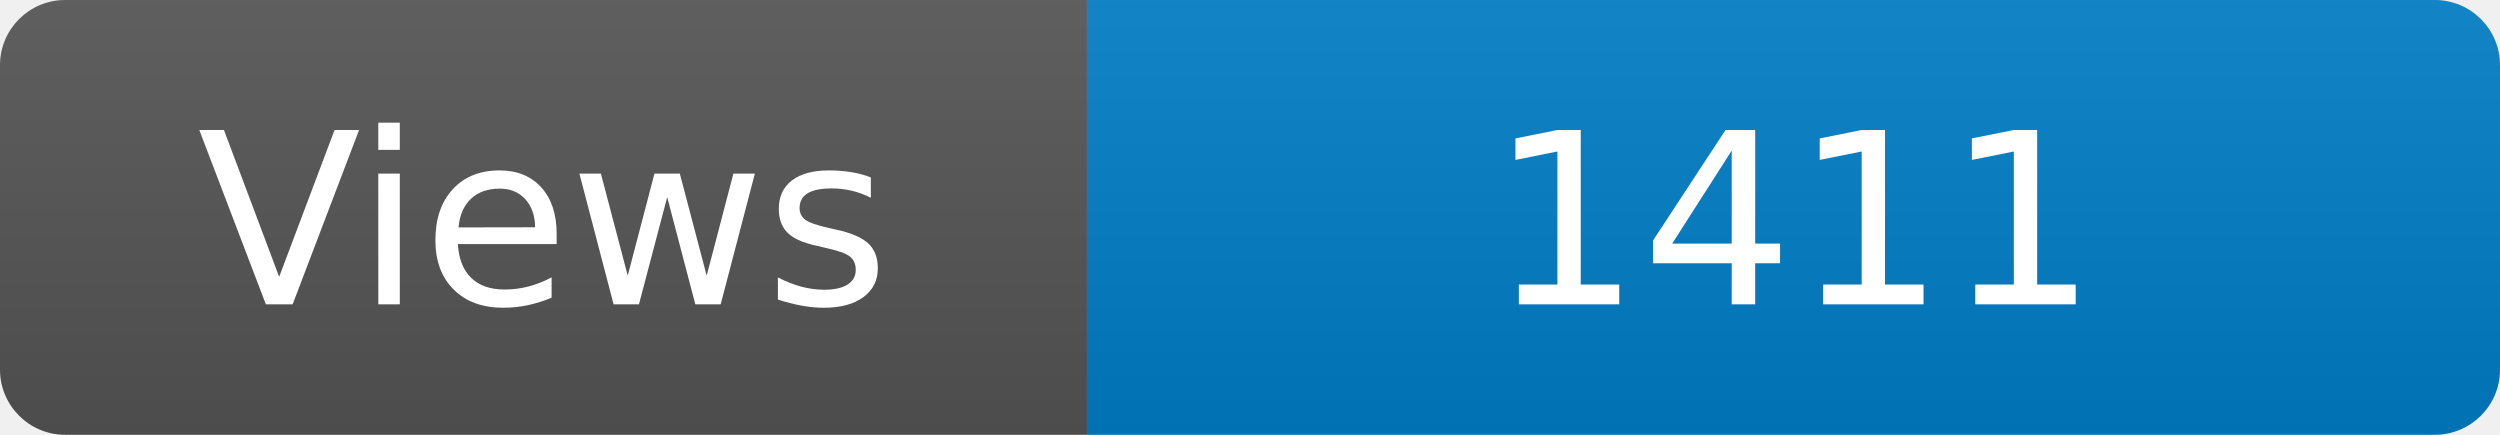
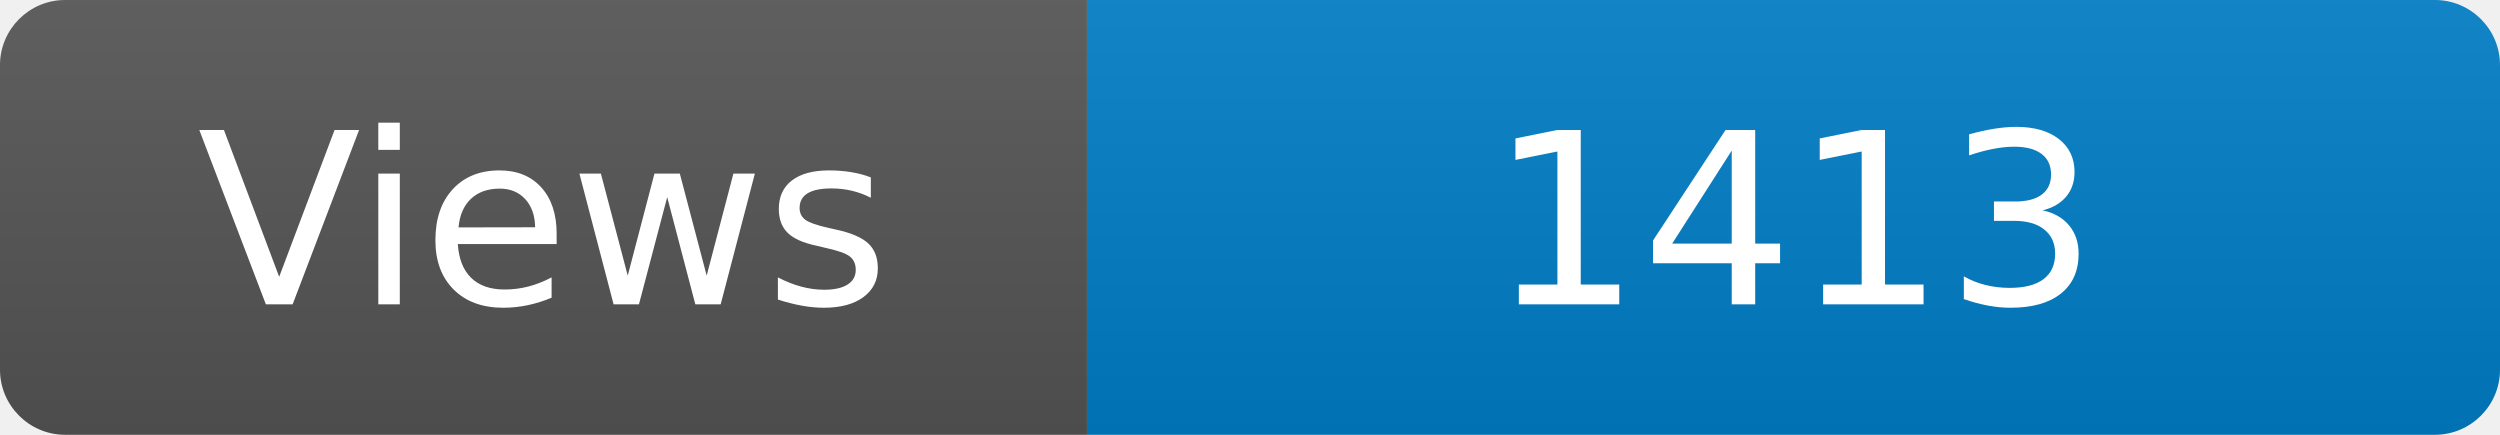
<svg xmlns="http://www.w3.org/2000/svg" width="115" height="20" role="img" aria-label="Maintained?: yes">
  <linearGradient id="s" x2="0" y2="100%">
    <stop offset="0" stop-color="#bbb" stop-opacity=".1" />
    <stop offset="1" stop-opacity=".1" />
  </linearGradient>
  <clipPath id="r">
    <rect width="115" height="20" rx="3" fill="#fff" />
  </clipPath>
  <g clip-path="url(#r)">
    <rect width="50" height="20" fill="#555" />
    <rect x="50" width="160" height="20" fill="#007ec6" />
    <rect width="115" height="20" fill="url(#s)" />
  </g>
  <g fill="#fff" text-anchor="middle" font-family="Verdana,Geneva,DejaVu Sans,sans-serif" font-size="110">
    <text x="250" y="140" transform="scale(.1)" fill="#fff">Views</text>
-     <text x="825" y="140" transform="scale(.1)" fill="#fff">1411</text>
+     <text x="825" y="140" transform="scale(.1)" fill="#fff">1413</text>
  </g>
</svg>
